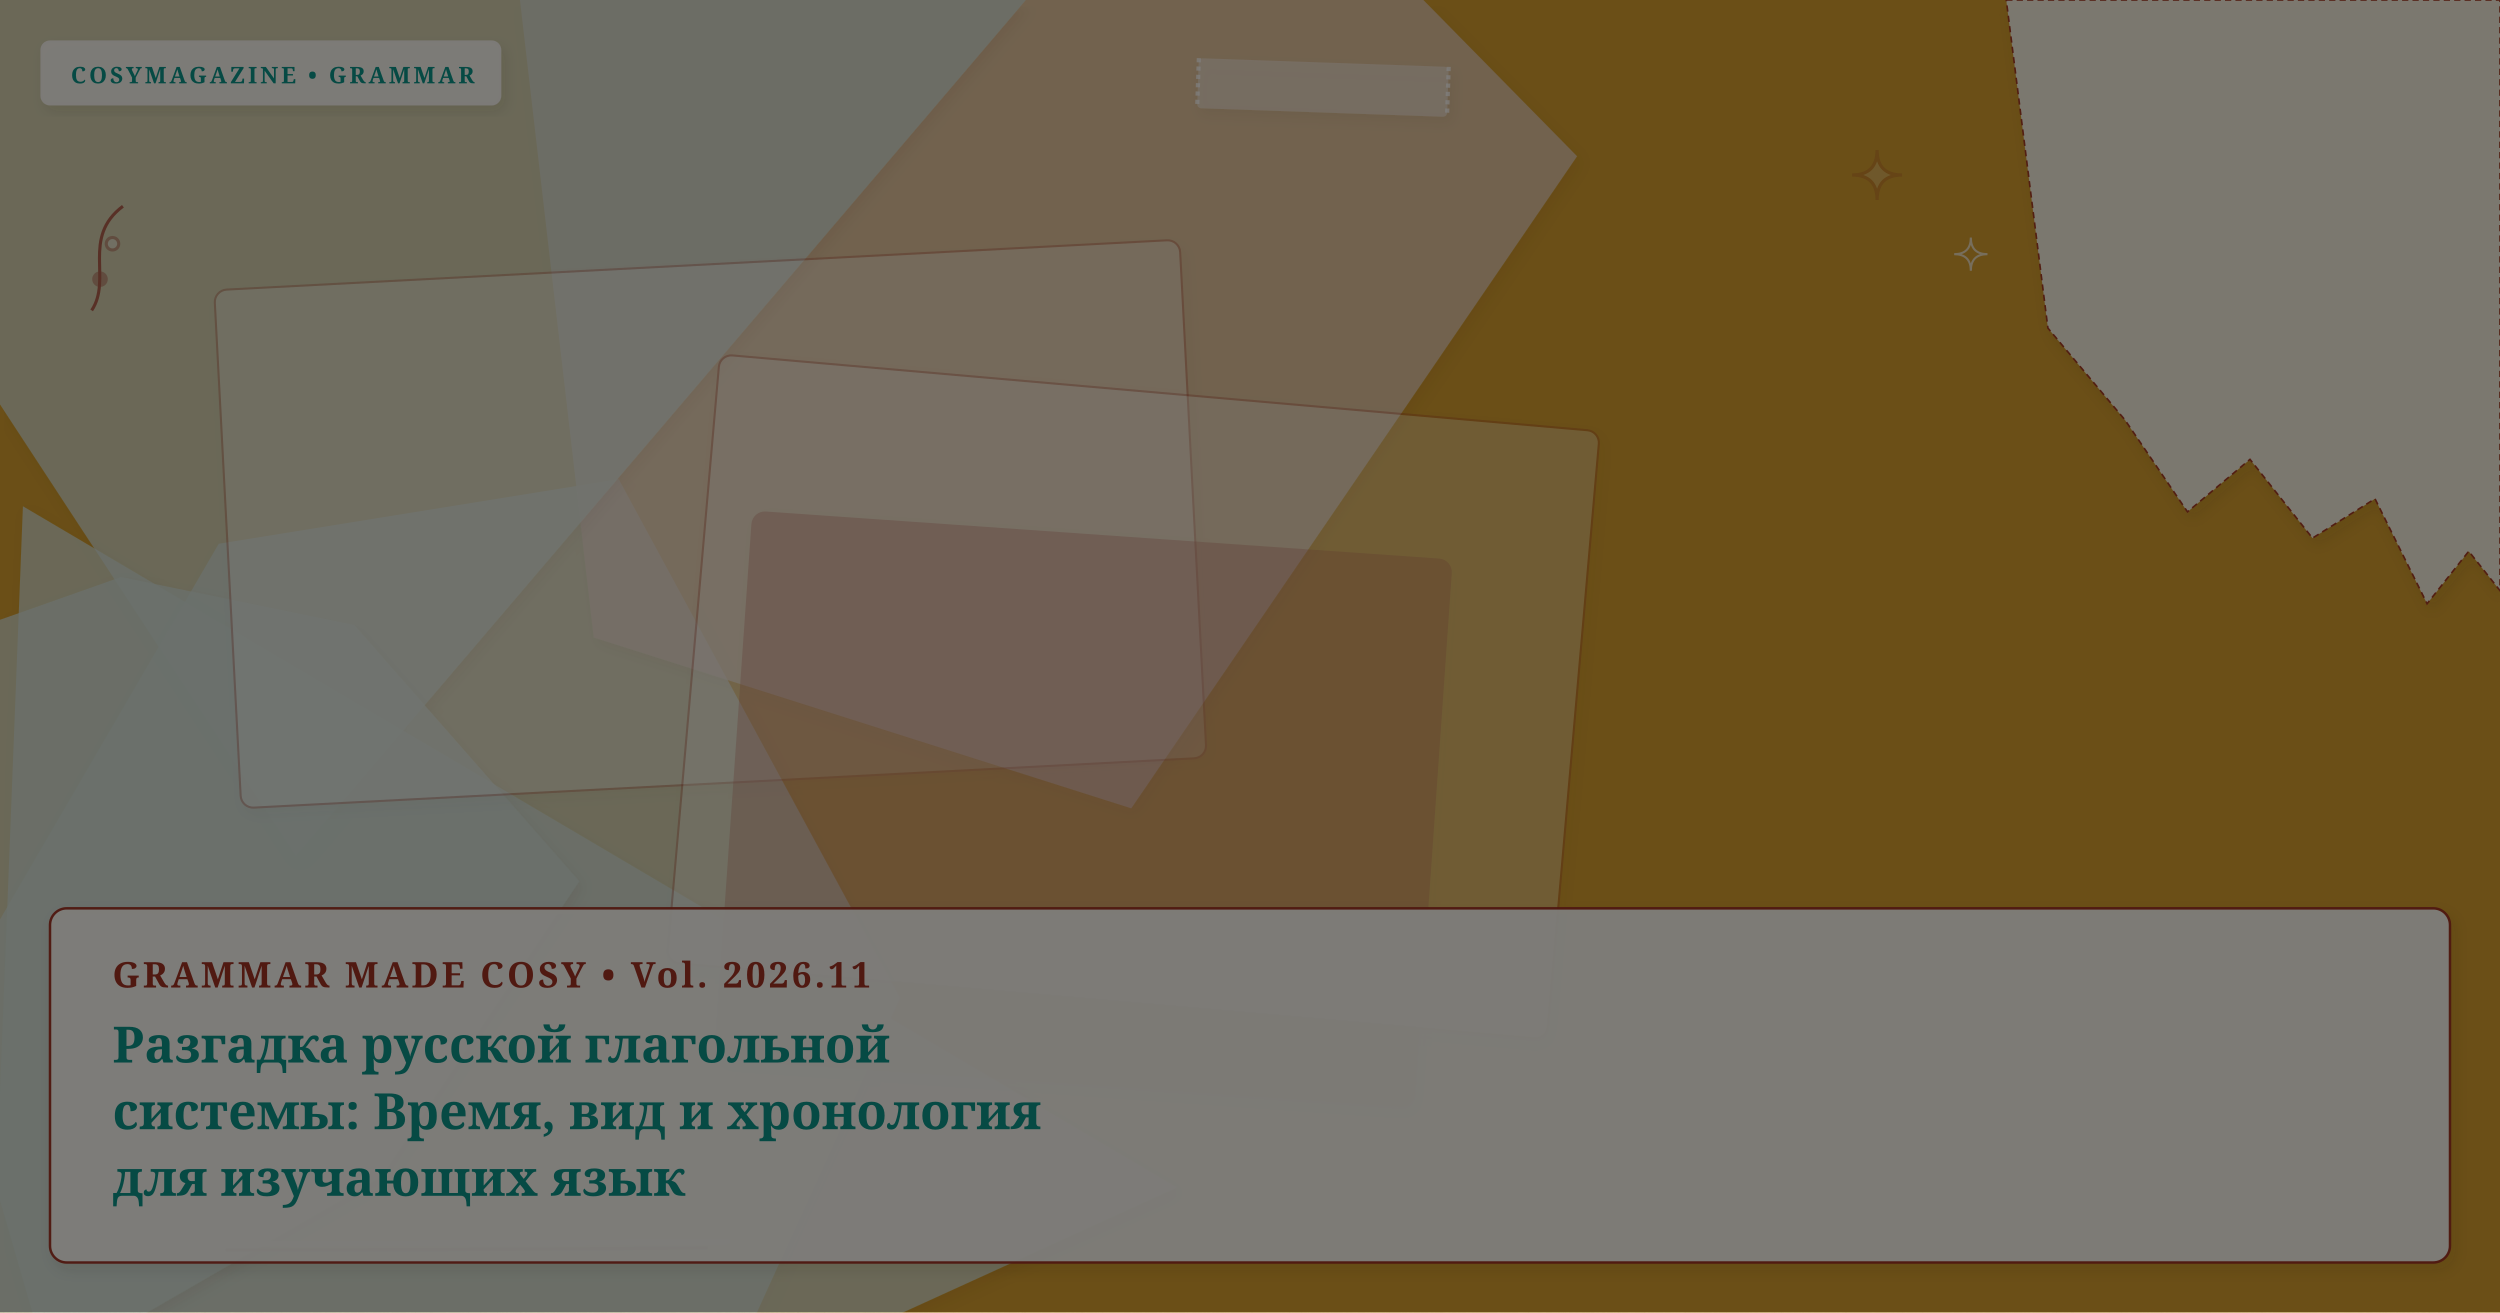
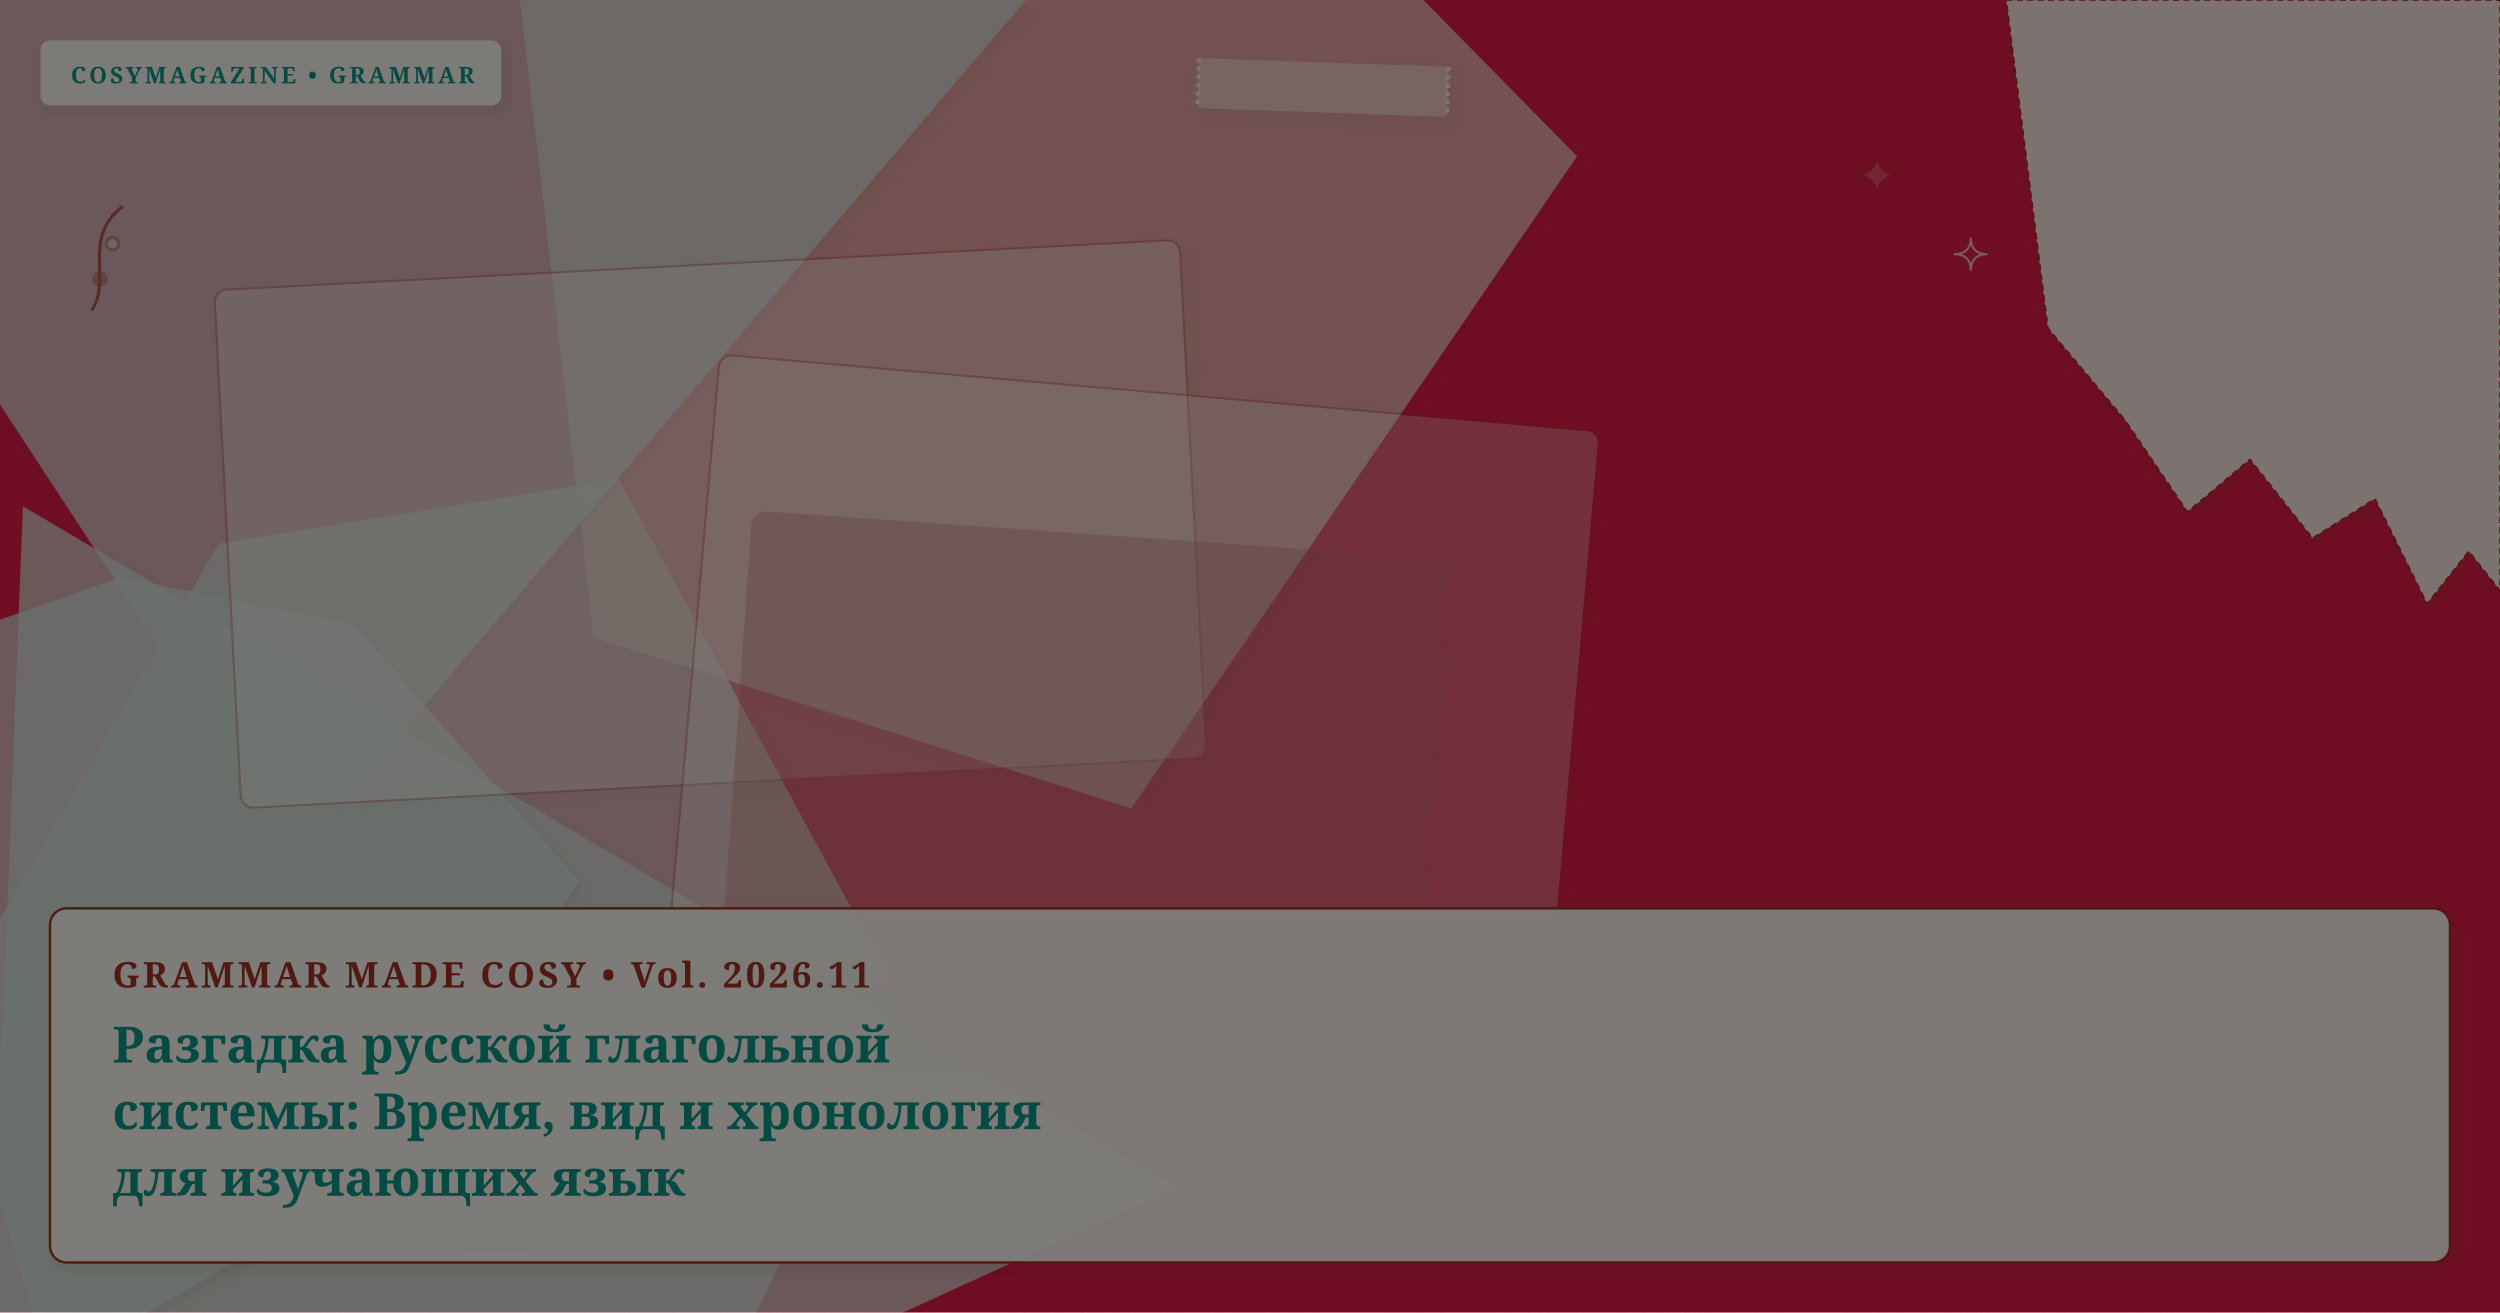
<svg xmlns="http://www.w3.org/2000/svg" viewBox="0 0 1200 630" width="100%" height="100%" preserveAspectRatio="xMidYMid slice" class="cosy-cover-art" data-motif="editorial-stars" data-seed="demystifying-russian-tenses-ru" data-lang="ru">
  <defs>
    <filter id="soft-shadow" x="-20%" y="-20%" width="140%" height="140%">
      <feDropShadow dx="2" dy="3" stdDeviation="3" flood-color="#3C281E" flood-opacity="0.10" />
    </filter>
    <filter id="paper-grain" x="0%" y="0%" width="100%" height="100%">
      <feTurbulence type="fractalNoise" baseFrequency="0.65" numOctaves="3" result="noise" />
      <feColorMatrix type="saturate" values="0" />
      <feComponentTransfer>
        <feFuncA type="linear" slope="0.05" />
      </feComponentTransfer>
      <feBlend mode="multiply" in="SourceGraphic" result="blend" />
    </filter>
  </defs>
  <style>
        @media (prefers-reduced-motion: reduce) {
          .cosy-cover-art * { animation: none !important; transition: none !important; }
        }
      </style>
-   <rect width="1200" height="630" fill="#d69e2e" />
+   <rect width="1200" height="630" fill="#e11d48" />
  <polygon points="432,479 321,723 43,725 -26,486 105,261 297,230" fill="#D5E2D9" opacity="0.75" style="filter: drop-shadow(2px 3px 3px rgba(60,40,30,0.08));" />
  <polygon points="757,75 543,388 285,306 249,-5 575,-110" fill="#E8D2C2" opacity="0.75" style="filter: drop-shadow(2px 3px 3px rgba(60,40,30,0.08));" />
  <polygon points="518,-30 142,411 -97,46 207,-333" fill="#D5E2D9" opacity="0.75" style="filter: drop-shadow(2px 3px 3px rgba(60,40,30,0.08));" />
  <polygon points="565,570 -12,833 11,243" fill="#D5E2D9" opacity="0.75" style="filter: drop-shadow(2px 3px 3px rgba(60,40,30,0.08));" />
  <polygon points="278,423 183,565 3,669 -30,514 -92,330 58,277 170,300" fill="#D5E2D9" opacity="0.75" style="filter: drop-shadow(2px 3px 3px rgba(60,40,30,0.08));" />
  <g transform="rotate(-3 341 251.5)">
    <rect x="109" y="127" width="464" height="249" rx="6" fill="#faf7f2" opacity="0.3" stroke="#A03224" stroke-width="1" filter="url(#soft-shadow)" />
  </g>
  <g transform="rotate(4 520 388.5)">
    <rect x="352" y="257" width="336" height="263" rx="6" fill="#A03224" opacity="0.3" stroke="#A03224" stroke-width="1" filter="url(#soft-shadow)" />
  </g>
  <g transform="rotate(5 544 334.5)">
    <rect x="332" y="188" width="424" height="293" rx="6" fill="#faf7f2" opacity="0.3" stroke="#A03224" stroke-width="1" filter="url(#soft-shadow)" />
  </g>
  <g class="cover-torn-paper" filter="url(#soft-shadow)">
    <polygon points="963,0 1200,0 1200,283.5 1185,264.6 1165,289.8 1140,239.4 1110,258.3 1080,220.5 1050,245.7 1020,201.6 983,157.5 963,0" fill="#FCF9F2" opacity="0.9" stroke="#A03224" stroke-width="0.8" stroke-dasharray="3 2" />
  </g>
  <g transform="rotate(2 635 42)" filter="url(#soft-shadow)">
    <rect x="575" y="30" width="120" height="24" rx="2" fill="#faf7f2" opacity="0.45" />
    <line x1="575" y1="30" x2="575" y2="54" stroke="#FFFFFF" stroke-width="2" stroke-dasharray="2 2" opacity="0.7" />
    <line x1="695" y1="30" x2="695" y2="54" stroke="#FFFFFF" stroke-width="2" stroke-dasharray="2 2" opacity="0.7" />
  </g>
  <g class="cover-tiny-doodles" stroke="#A03224" stroke-width="1.5" fill="none" opacity="0.7">
    <path d="M 901 72 Q 901 84 913 84 Q 901 84 901 96 Q 901 84 889 84 Q 901 84 901 72 Z" fill="#faf7f2" opacity="0.3" />
    <path d="M 946 114 Q 946 122 954 122 Q 946 122 946 130 Q 946 122 938 122 Q 946 122 946 114 Z" stroke="#faf7f2" stroke-width="1" />
    <path d="M 44 149 C 54 134, 39 114, 59 99" />
    <circle cx="48" cy="134" r="3" fill="#A03224" opacity="0.5" />
    <circle cx="54" cy="117" r="3" fill="#faf7f2" opacity="0.5" />
  </g>
  <g class="cover-sketchy-underline">
    <path d="M 99 597 Q 224 597 349 596" stroke="#faf7f2" stroke-width="2.5" stroke-linecap="round" fill="none" opacity="0.75" />
    <path d="M 109 600 Q 224 600 339 599" stroke="#A03224" stroke-width="1.5" stroke-linecap="round" fill="none" opacity="0.5" />
  </g>
  <g class="cover-masthead-label" filter="url(#soft-shadow)">
    <rect x="20" y="20" width="220" height="30" rx="4" fill="#FCF9F2" opacity="0.95" stroke="#faf7f2" stroke-width="1.2" />
    <text x="34" y="40" fill="#0d9488" font-family="Fraunces, 'Lora', Georgia, serif" font-size="11" font-weight="bold" letter-spacing="1.4">COSYMAGAZINE • GRAMMAR</text>
  </g>
  <g class="cover-text-overlay" filter="url(#soft-shadow)">
    <rect class="cover-overlay-box" x="24" y="436" width="1152" height="170" rx="8" fill="#FCF9F2" opacity="0.96" stroke="#A03224" stroke-width="1.2" />
    <text x="54" y="474" fill="#A03224" font-family="Fraunces, 'Lora', Georgia, serif" font-size="17" font-weight="bold" letter-spacing="1.5">GRAMMAR MADE COSY • Vol. 2026.11</text>
    <text x="54" y="510" fill="#0d9488" font-family="Fraunces, 'Lora', Georgia, serif" font-size="24" font-weight="bold">Разгадка русской глагольной</text>
    <text x="54" y="542" fill="#0d9488" font-family="Fraunces, 'Lora', Georgia, serif" font-size="24" font-weight="bold">системы: Время, вид и хронология</text>
    <text x="54" y="574" fill="#0d9488" font-family="Fraunces, 'Lora', Georgia, serif" font-size="24" font-weight="bold">для изучающих язык</text>
  </g>
  <rect width="1200" height="630" filter="url(#paper-grain)" opacity="0.5" pointer-events="none" />
</svg>
